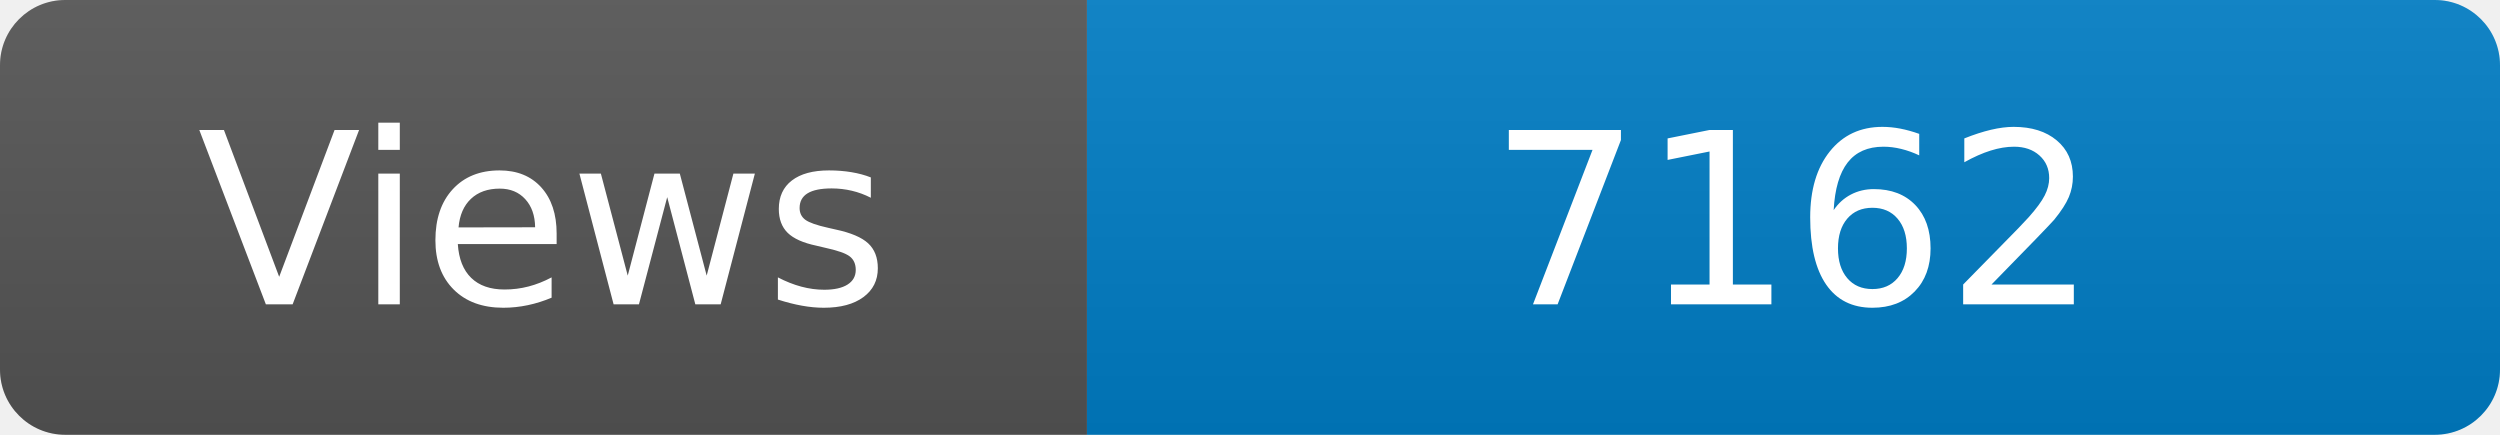
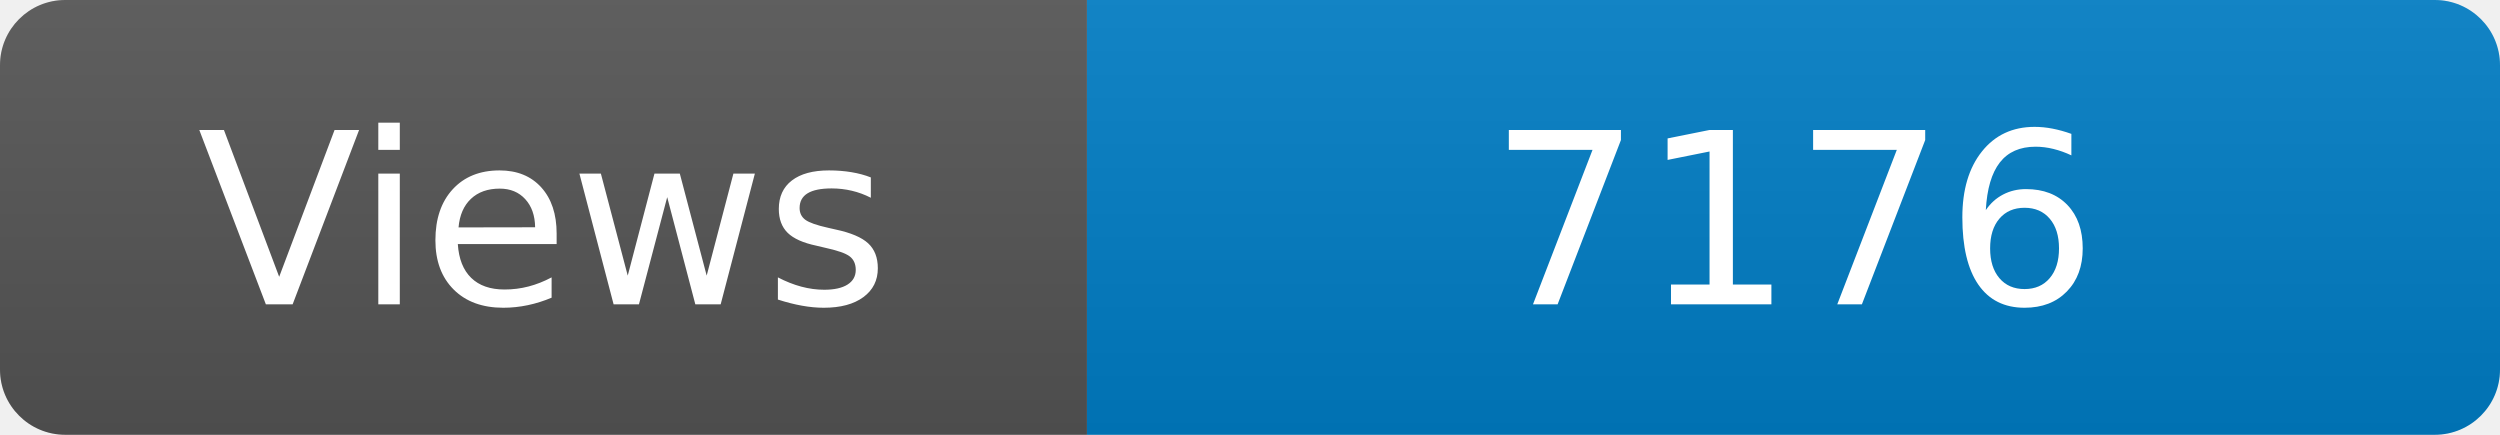
<svg xmlns="http://www.w3.org/2000/svg" width="115" height="20" role="img" aria-label="Maintained?: yes">
  <linearGradient id="s" x2="0" y2="100%">
    <stop offset="0" stop-color="#bbb" stop-opacity=".1" />
    <stop offset="1" stop-opacity=".1" />
  </linearGradient>
  <clipPath id="r">
    <rect width="115" height="20" rx="3" fill="#fff" />
  </clipPath>
  <g clip-path="url(#r)">
    <rect width="50" height="20" fill="#555" />
    <rect x="50" width="160" height="20" fill="#007ec6" />
    <rect width="115" height="20" fill="url(#s)" />
  </g>
  <g fill="#fff" text-anchor="middle" font-family="Verdana,Geneva,DejaVu Sans,sans-serif" font-size="110">
    <text x="250" y="140" transform="scale(.1)" fill="#fff">Views</text>
-     <text x="825" y="140" transform="scale(.1)" fill="#fff">7162</text>
+     <text x="825" y="140" transform="scale(.1)" fill="#fff">7176</text>
  </g>
</svg>
